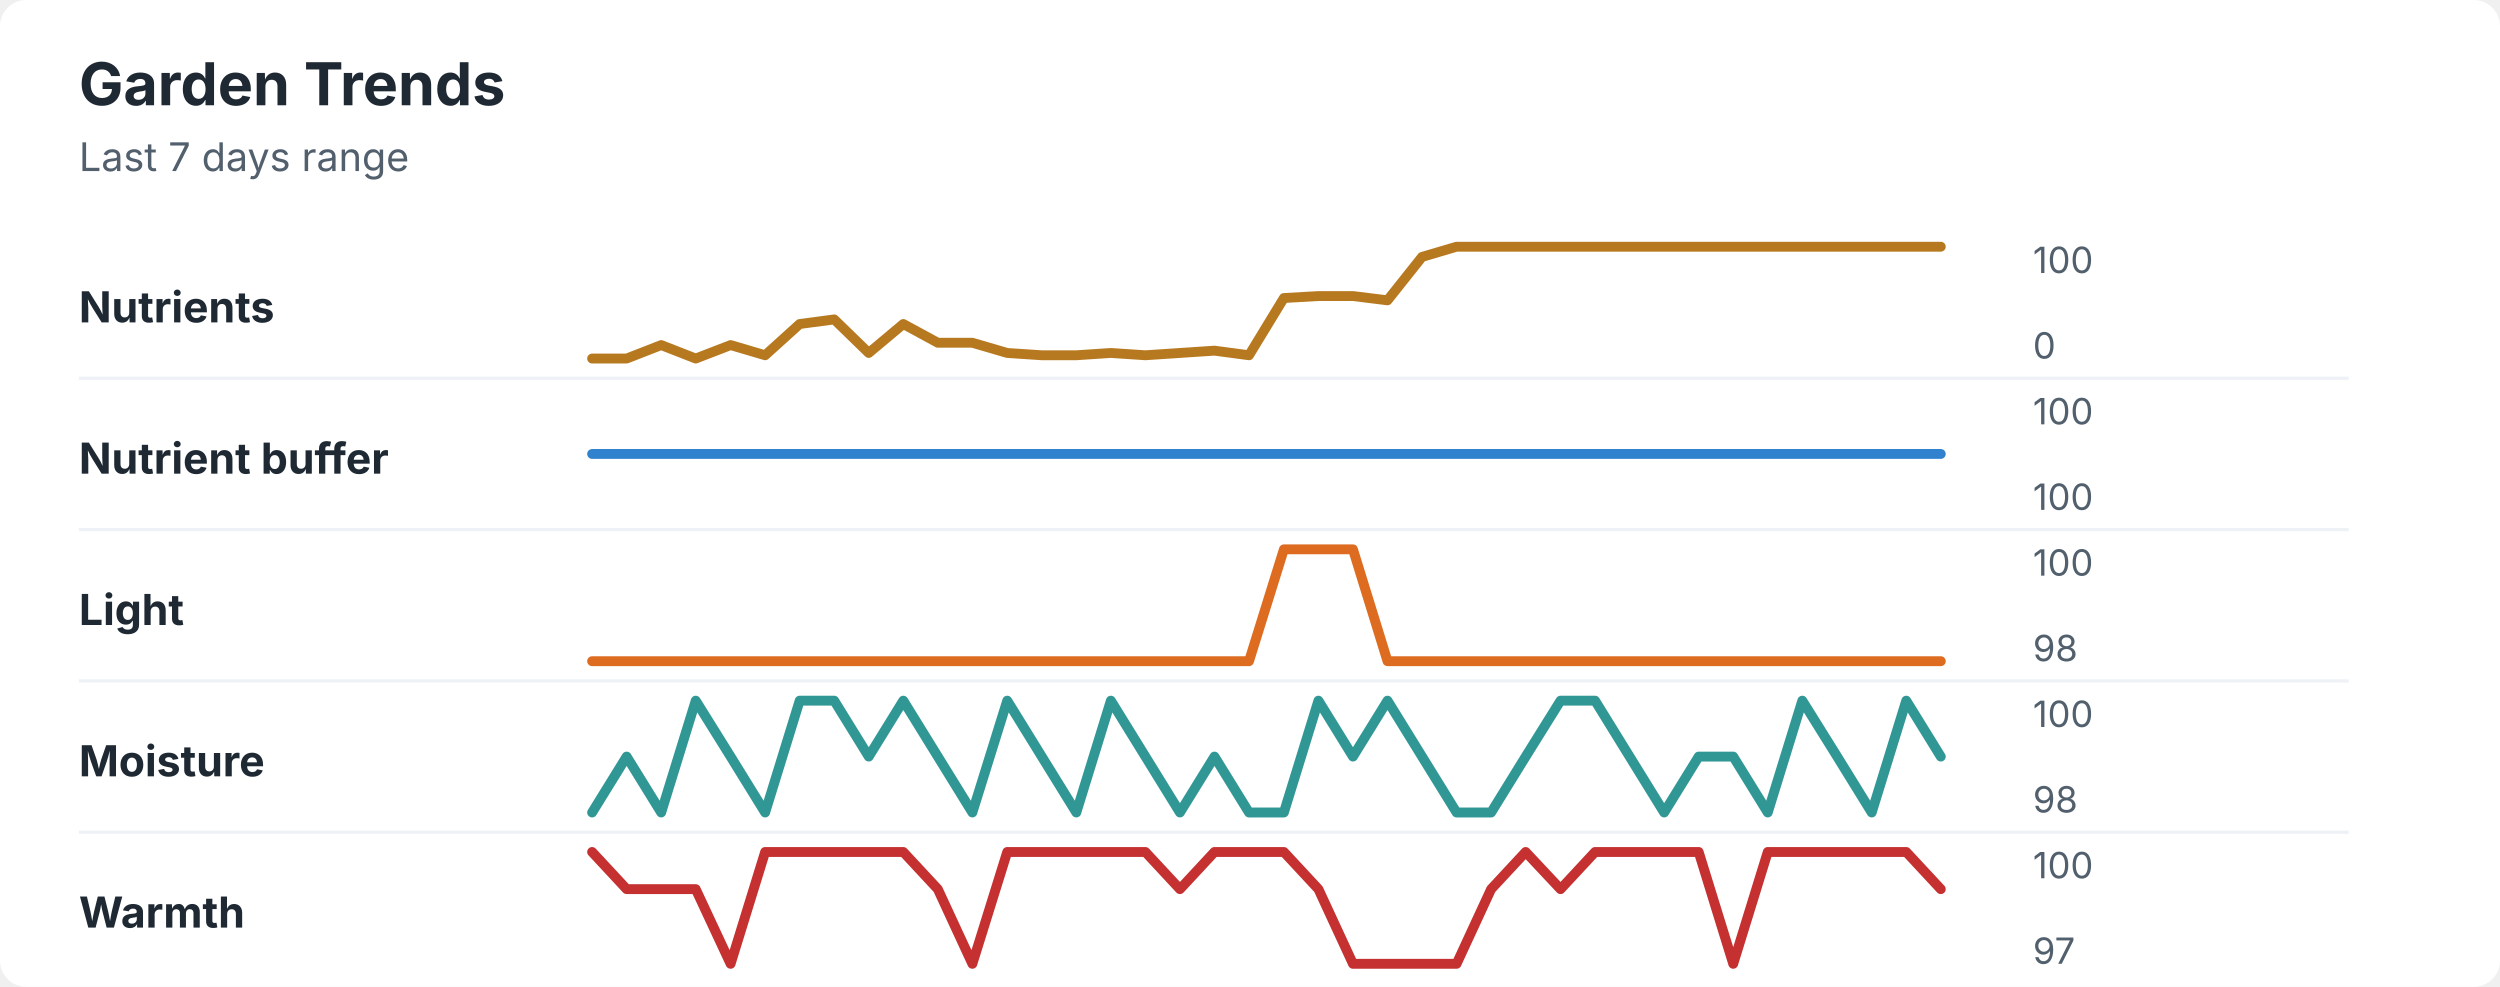
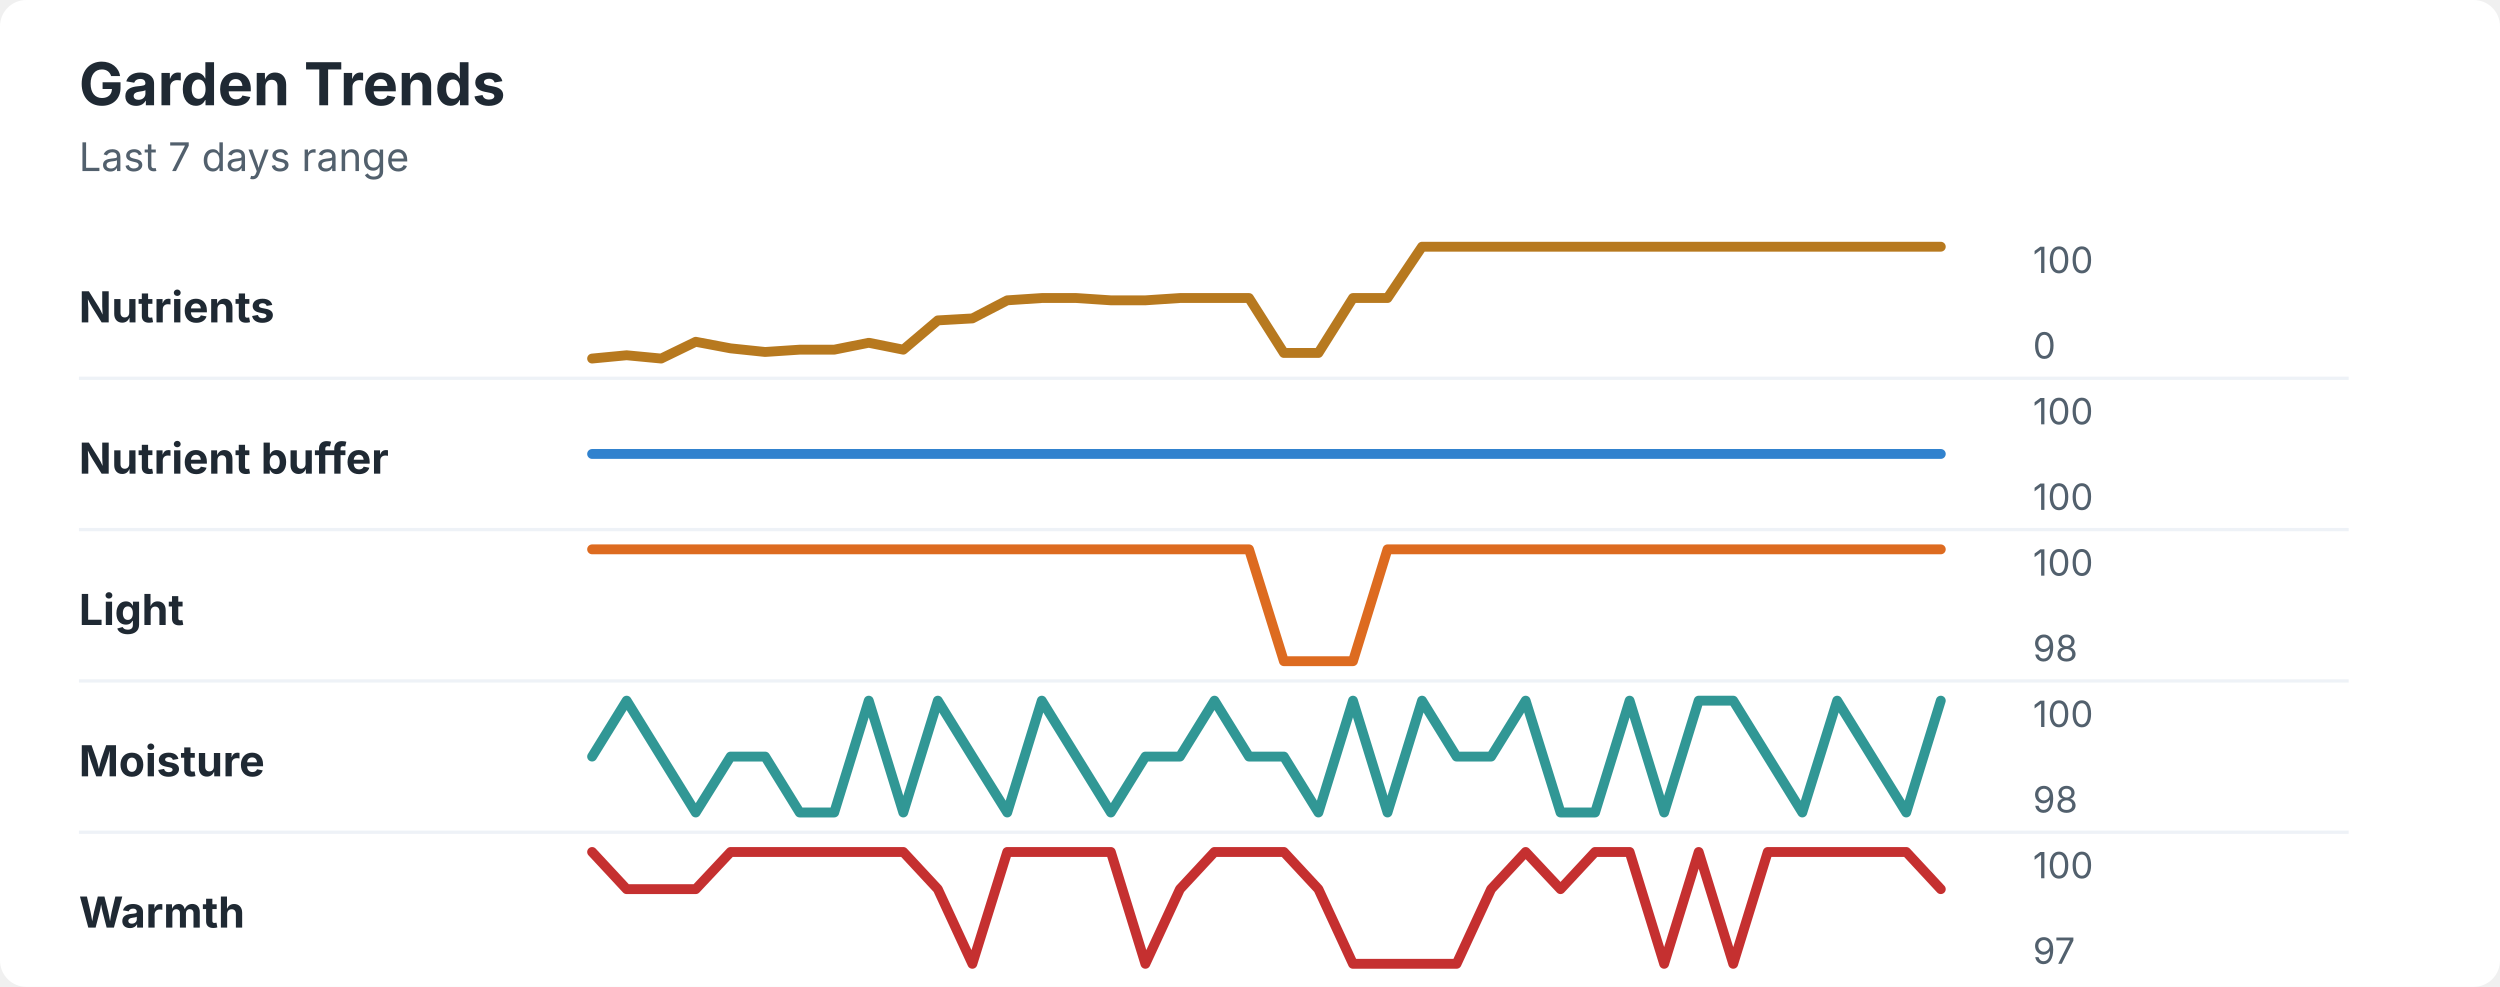
<svg xmlns="http://www.w3.org/2000/svg" width="760" height="300" viewBox="0 0 760 300" role="img" aria-labelledby="title desc">
  <rect width="760" height="300" rx="8" fill="#ffffff" />
  <style>
    text { font-family: -apple-system, BlinkMacSystemFont, "Segoe UI", sans-serif; }
    .title { font-size: 18px; font-weight: 700; fill: #1f2933; }
    .subtitle { font-size: 12px; fill: #52606d; }
    .label { font-size: 13px; font-weight: 650; fill: #1f2933; }
    .axis-value { font-size: 11px; fill: #52606d; }
    .separator { stroke: #eef2f7; stroke-width: 1; }
  </style>
  <text x="24" y="32" class="title">Garden Trends</text>
  <text x="24" y="52" class="subtitle">Last 7 days range</text>
  <text x="24" y="98" class="label">Nutrients</text>
-   <polyline points="180.0,109.0 190.5,109.0 201.0,104.9 211.5,109.0 222.1,104.9 232.6,108.0 243.1,98.5 253.6,97.1 264.1,107.3 274.6,98.5 285.1,104.2 295.6,104.2 306.2,107.3 316.7,108.0 327.2,108.0 337.7,107.3 348.2,108.0 358.7,107.3 369.2,106.6 379.7,108.0 390.3,90.6 400.8,90.0 411.3,90.0 421.8,91.3 432.3,78.1 442.8,75.0 453.3,75.0 463.8,75.0 474.4,75.0 484.9,75.0 495.4,75.0 505.9,75.0 516.4,75.0 526.9,75.0 537.4,75.0 547.9,75.0 558.5,75.0 569.0,75.0 579.5,75.0 590.0,75.0 " fill="none" stroke="#b7791f" stroke-width="3" stroke-linecap="round" stroke-linejoin="round" />
+   <polyline points="180.0,109.0 190.5,108.0 201.0,109.0 211.5,103.9 222.1,105.9 232.6,107.0 243.1,106.3 253.6,106.3 264.1,104.2 274.6,106.3 285.1,97.4 295.6,96.8 306.2,91.3 316.7,90.6 327.2,90.6 337.7,91.3 348.2,91.3 358.7,90.6 369.2,90.6 379.7,90.6 390.3,107.3 400.8,107.3 411.3,90.6 421.8,90.6 432.3,75.0 442.8,75.0 453.3,75.0 463.8,75.0 474.4,75.0 484.9,75.0 495.4,75.0 505.9,75.0 516.4,75.0 526.9,75.0 537.4,75.0 547.9,75.0 558.5,75.0 569.0,75.0 579.5,75.0 590.0,75.0 " fill="none" stroke="#b7791f" stroke-width="3" stroke-linecap="round" stroke-linejoin="round" />
  <text x="618" y="83" class="axis-value">100</text>
  <text x="618" y="109" class="axis-value">0</text>
  <line x1="24" y1="115.0" x2="714" y2="115.0" class="separator" />
  <text x="24" y="144" class="label">Nutrient buffer</text>
  <polyline points="180.0,138.0 190.5,138.0 201.0,138.0 211.5,138.0 222.1,138.0 232.6,138.0 243.1,138.0 253.6,138.0 264.1,138.0 274.6,138.0 285.1,138.0 295.6,138.0 306.2,138.0 316.7,138.0 327.2,138.0 337.7,138.0 348.2,138.0 358.7,138.0 369.2,138.0 379.7,138.0 390.3,138.0 400.8,138.0 411.3,138.0 421.8,138.0 432.3,138.0 442.8,138.0 453.3,138.0 463.8,138.0 474.4,138.0 484.9,138.0 495.4,138.0 505.9,138.0 516.4,138.0 526.9,138.0 537.4,138.0 547.9,138.0 558.5,138.0 569.0,138.0 579.5,138.0 590.0,138.0 " fill="none" stroke="#3182ce" stroke-width="3" stroke-linecap="round" stroke-linejoin="round" />
  <text x="618" y="129" class="axis-value">100</text>
  <text x="618" y="155" class="axis-value">100</text>
  <line x1="24" y1="161.0" x2="714" y2="161.0" class="separator" />
  <text x="24" y="190" class="label">Light</text>
-   <polyline points="180.0,201.0 190.5,201.0 201.0,201.0 211.5,201.0 222.1,201.0 232.6,201.0 243.1,201.0 253.6,201.0 264.1,201.0 274.6,201.0 285.1,201.0 295.6,201.0 306.2,201.0 316.7,201.0 327.2,201.0 337.7,201.0 348.2,201.0 358.7,201.0 369.2,201.0 379.7,201.0 390.3,167.0 400.8,167.0 411.3,167.0 421.8,201.0 432.3,201.0 442.8,201.0 453.3,201.0 463.8,201.0 474.4,201.0 484.9,201.0 495.4,201.0 505.9,201.0 516.4,201.0 526.9,201.0 537.4,201.0 547.9,201.0 558.5,201.0 569.0,201.0 579.5,201.0 590.0,201.0 " fill="none" stroke="#dd6b20" stroke-width="3" stroke-linecap="round" stroke-linejoin="round" />
+   <polyline points="180.0,167.0 190.5,167.0 201.0,167.0 211.5,167.0 222.1,167.0 232.6,167.0 243.1,167.0 253.6,167.0 264.1,167.0 274.6,167.0 285.1,167.0 295.6,167.0 306.2,167.0 316.7,167.0 327.2,167.0 337.7,167.0 348.2,167.0 358.7,167.0 369.2,167.0 379.7,167.0 390.3,201.0 400.8,201.0 411.3,201.0 421.8,167.0 432.3,167.0 442.8,167.0 453.3,167.0 463.8,167.0 474.4,167.0 484.9,167.0 495.4,167.0 505.9,167.0 516.4,167.0 526.9,167.0 537.4,167.0 547.9,167.0 558.5,167.0 569.0,167.0 579.5,167.0 590.0,167.0 " fill="none" stroke="#dd6b20" stroke-width="3" stroke-linecap="round" stroke-linejoin="round" />
  <text x="618" y="175" class="axis-value">100</text>
  <text x="618" y="201" class="axis-value">98</text>
  <line x1="24" y1="207.0" x2="714" y2="207.0" class="separator" />
  <text x="24" y="236" class="label">Moisture</text>
-   <polyline points="180.0,247.0 190.5,230.0 201.0,247.0 211.5,213.0 222.1,230.0 232.6,247.0 243.1,213.0 253.6,213.0 264.1,230.0 274.6,213.0 285.1,230.0 295.6,247.0 306.2,213.0 316.7,230.0 327.2,247.0 337.7,213.0 348.2,230.0 358.7,247.0 369.2,230.0 379.7,247.0 390.3,247.0 400.8,213.0 411.3,230.0 421.8,213.0 432.3,230.0 442.8,247.0 453.3,247.0 463.8,230.0 474.4,213.0 484.9,213.0 495.4,230.0 505.9,247.0 516.4,230.0 526.9,230.0 537.4,247.0 547.9,213.0 558.5,230.0 569.0,247.0 579.5,213.0 590.0,230.0 " fill="none" stroke="#319795" stroke-width="3" stroke-linecap="round" stroke-linejoin="round" />
+   <polyline points="180.0,230.0 190.5,213.0 201.0,230.0 211.5,247.0 222.1,230.0 232.6,230.0 243.1,247.0 253.6,247.0 264.1,213.0 274.6,247.0 285.1,213.0 295.6,230.0 306.2,247.0 316.7,213.0 327.2,230.0 337.7,247.0 348.2,230.0 358.7,230.0 369.2,213.0 379.7,230.0 390.3,230.0 400.8,247.0 411.3,213.0 421.8,247.0 432.3,213.0 442.8,230.0 453.3,230.0 463.8,213.0 474.4,247.0 484.9,247.0 495.4,213.0 505.9,247.0 516.4,213.0 526.9,213.0 537.4,230.0 547.9,247.0 558.5,213.0 569.0,230.0 579.5,247.0 590.0,213.0 " fill="none" stroke="#319795" stroke-width="3" stroke-linecap="round" stroke-linejoin="round" />
  <text x="618" y="221" class="axis-value">100</text>
  <text x="618" y="247" class="axis-value">98</text>
  <line x1="24" y1="253.0" x2="714" y2="253.0" class="separator" />
  <text x="24" y="282" class="label">Warmth</text>
-   <polyline points="180.0,259.0 190.5,270.3 201.0,270.3 211.5,270.3 222.1,293.0 232.6,259.0 243.1,259.0 253.6,259.0 264.1,259.0 274.6,259.0 285.1,270.3 295.6,293.0 306.2,259.0 316.7,259.0 327.2,259.0 337.7,259.0 348.2,259.0 358.7,270.3 369.2,259.0 379.7,259.0 390.3,259.0 400.8,270.3 411.3,293.0 421.8,293.0 432.3,293.0 442.8,293.0 453.3,270.3 463.8,259.0 474.4,270.3 484.9,259.0 495.4,259.0 505.9,259.0 516.4,259.0 526.9,293.0 537.4,259.0 547.9,259.0 558.5,259.0 569.0,259.0 579.5,259.0 590.0,270.3 " fill="none" stroke="#c53030" stroke-width="3" stroke-linecap="round" stroke-linejoin="round" />
+   <polyline points="180.0,259.0 190.5,270.3 201.0,270.3 211.5,270.3 222.1,259.0 232.6,259.0 243.1,259.0 253.6,259.0 264.1,259.0 274.6,259.0 285.1,270.3 295.6,293.0 306.2,259.0 316.7,259.0 327.2,259.0 337.7,259.0 348.2,293.0 358.7,270.3 369.2,259.0 379.7,259.0 390.3,259.0 400.8,270.3 411.3,293.0 421.8,293.0 432.3,293.0 442.8,293.0 453.3,270.3 463.8,259.0 474.4,270.3 484.9,259.0 495.4,259.0 505.9,293.0 516.4,259.0 526.9,293.0 537.4,259.0 547.9,259.0 558.5,259.0 569.0,259.0 579.5,259.0 590.0,270.3 " fill="none" stroke="#c53030" stroke-width="3" stroke-linecap="round" stroke-linejoin="round" />
  <text x="618" y="267" class="axis-value">100</text>
  <text x="618" y="293" class="axis-value">97</text>
</svg>
